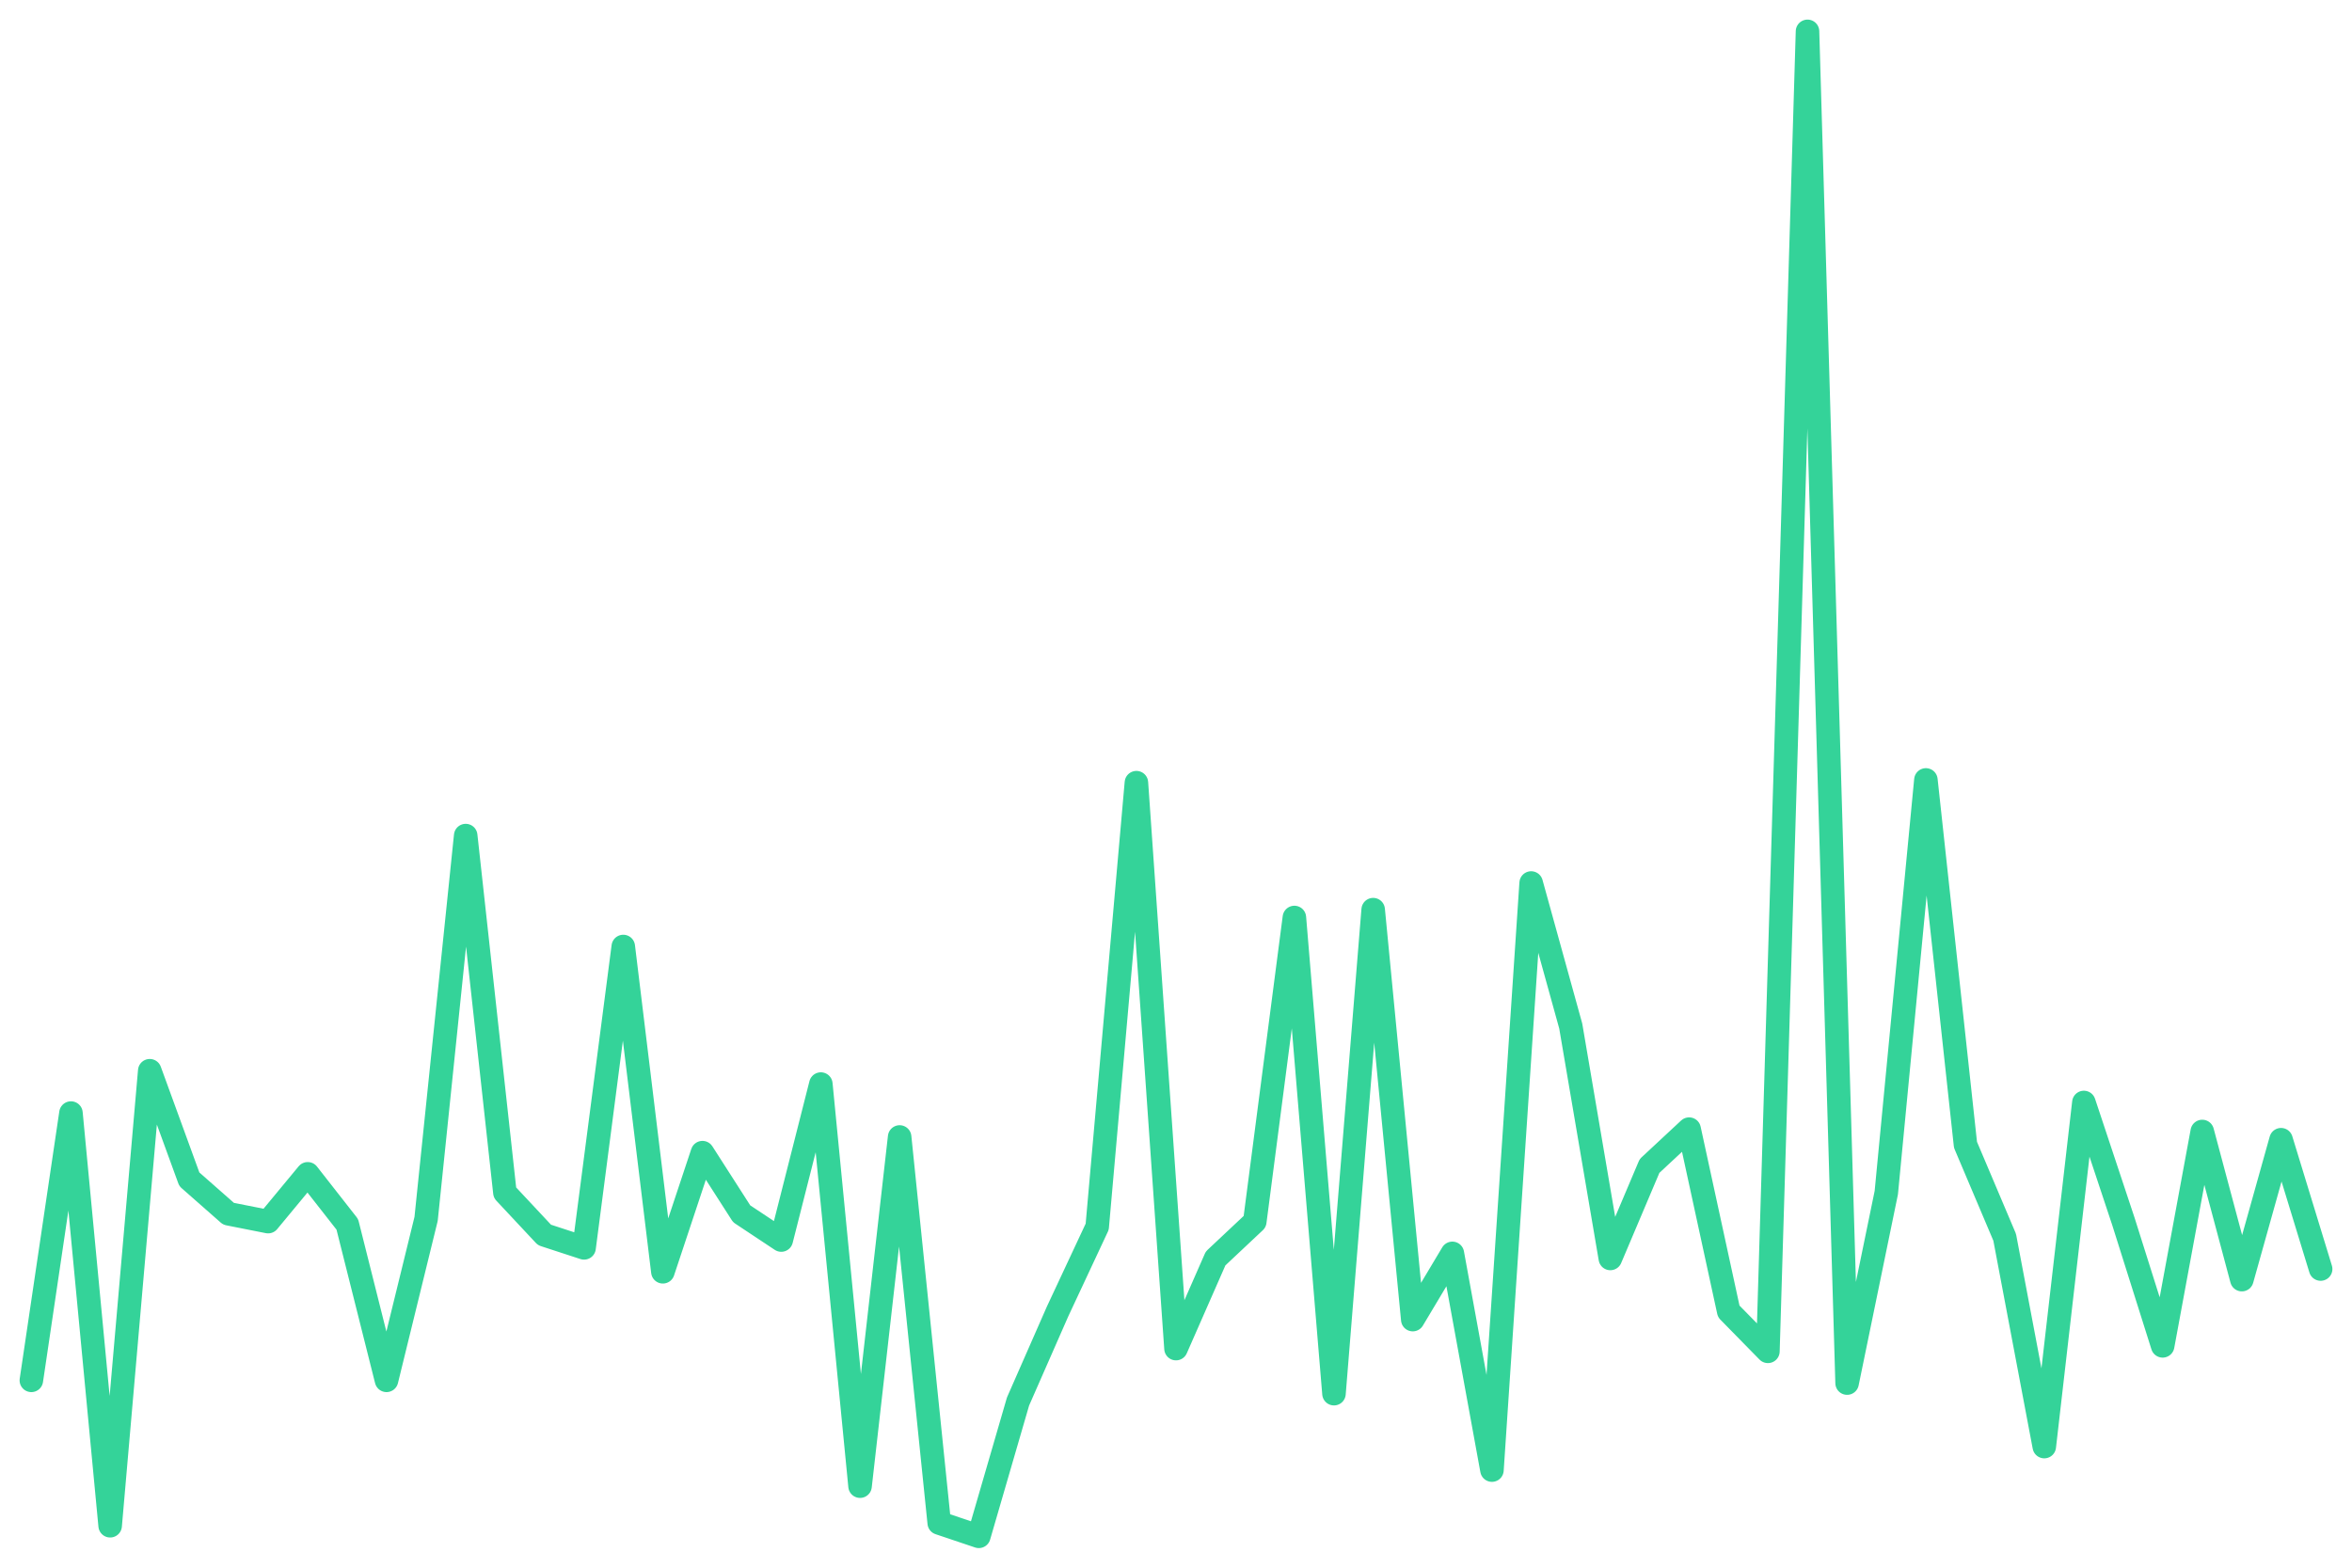
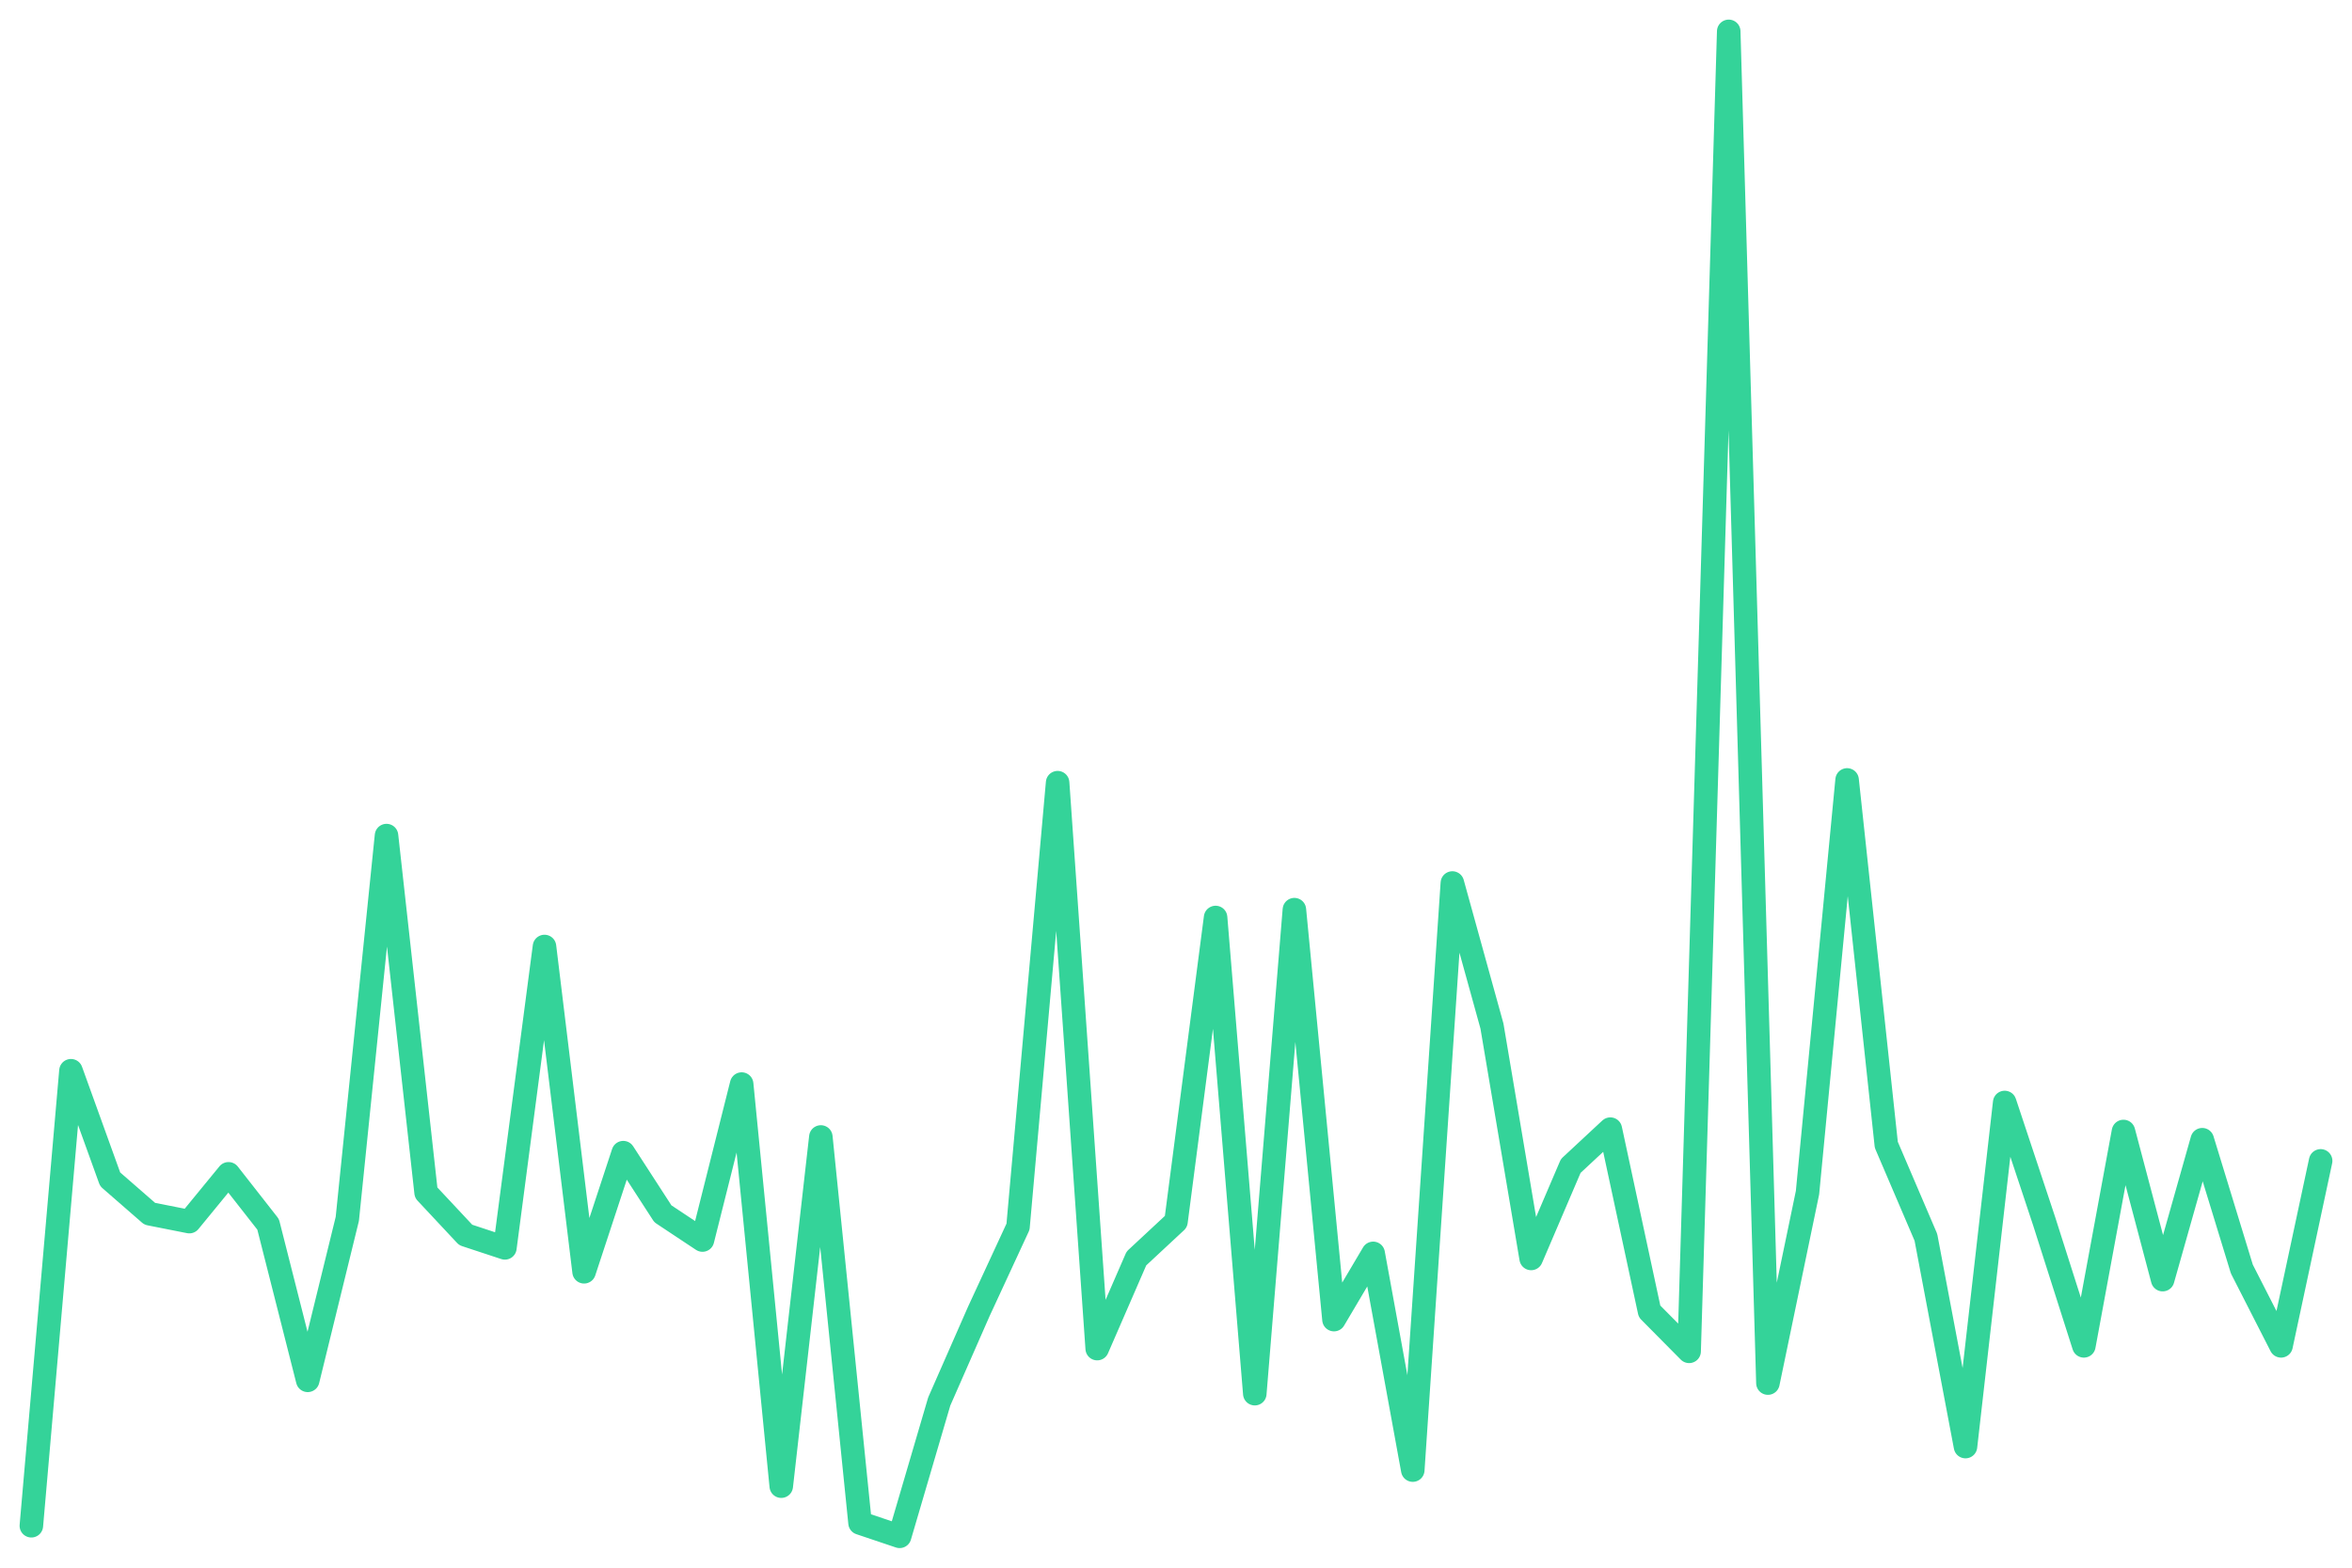
<svg xmlns="http://www.w3.org/2000/svg" viewBox="0 0 600 400" width="600" height="400">
-   <polyline fill="none" stroke="#34d399" stroke-width="6" stroke-linejoin="round" stroke-linecap="round" points="8.0,352.2 18.1,284.0 28.1,389.3 38.2,273.2 48.3,300.9 58.3,309.7 68.4,311.7 78.5,299.5 88.6,312.4 98.6,352.2 108.7,311.0 118.8,213.2 128.8,304.3 138.9,315.1 149.0,318.4 159.0,241.5 169.1,324.5 179.2,294.1 189.2,309.7 199.3,316.4 209.4,276.6 219.4,379.2 229.5,290.1 239.6,388.6 249.7,392.0 259.7,357.6 269.8,334.6 279.9,313.0 289.9,199.7 300.0,344.1 310.1,321.1 320.1,311.7 330.2,234.1 340.3,355.6 350.3,232.1 360.4,336.7 370.5,319.8 380.6,375.1 390.6,225.3 400.7,261.8 410.8,321.1 420.8,297.5 430.9,288.1 441.0,334.6 451.0,344.8 461.1,8.0 471.2,352.9 481.2,304.3 491.3,199.0 501.4,292.1 511.4,315.7 521.5,369.1 531.6,281.3 541.7,311.7 551.7,343.4 561.8,288.7 571.9,326.5 581.9,290.8 592.0,323.8" />
+   <polyline fill="none" stroke="#34d399" stroke-width="6" stroke-linejoin="round" stroke-linecap="round" points="8.0,389.3 18.1,273.2 28.1,300.9 38.2,309.7 48.3,311.7 58.3,299.5 68.4,312.4 78.5,352.2 88.6,311.0 98.6,213.2 108.7,304.3 118.8,315.1 128.8,318.4 138.9,241.5 149.0,324.5 159.0,294.1 169.1,309.7 179.2,316.4 189.2,276.6 199.3,379.2 209.4,290.1 219.4,388.6 229.5,392.0 239.6,357.6 249.7,334.6 259.7,313.0 269.8,199.7 279.9,344.1 289.9,321.1 300.0,311.7 310.1,234.1 320.1,355.6 330.2,232.1 340.3,336.7 350.3,319.8 360.4,375.1 370.5,225.3 380.6,261.8 390.6,321.1 400.7,297.5 410.8,288.1 420.8,334.6 430.9,344.8 441.0,8.0 451.0,352.9 461.1,304.3 471.2,199.0 481.2,292.1 491.3,315.7 501.4,369.1 511.4,281.3 521.5,311.7 531.6,343.4 541.7,288.7 551.7,326.5 561.8,290.8 571.9,323.8 581.9,343.4 592.0,296.2" />
</svg>
